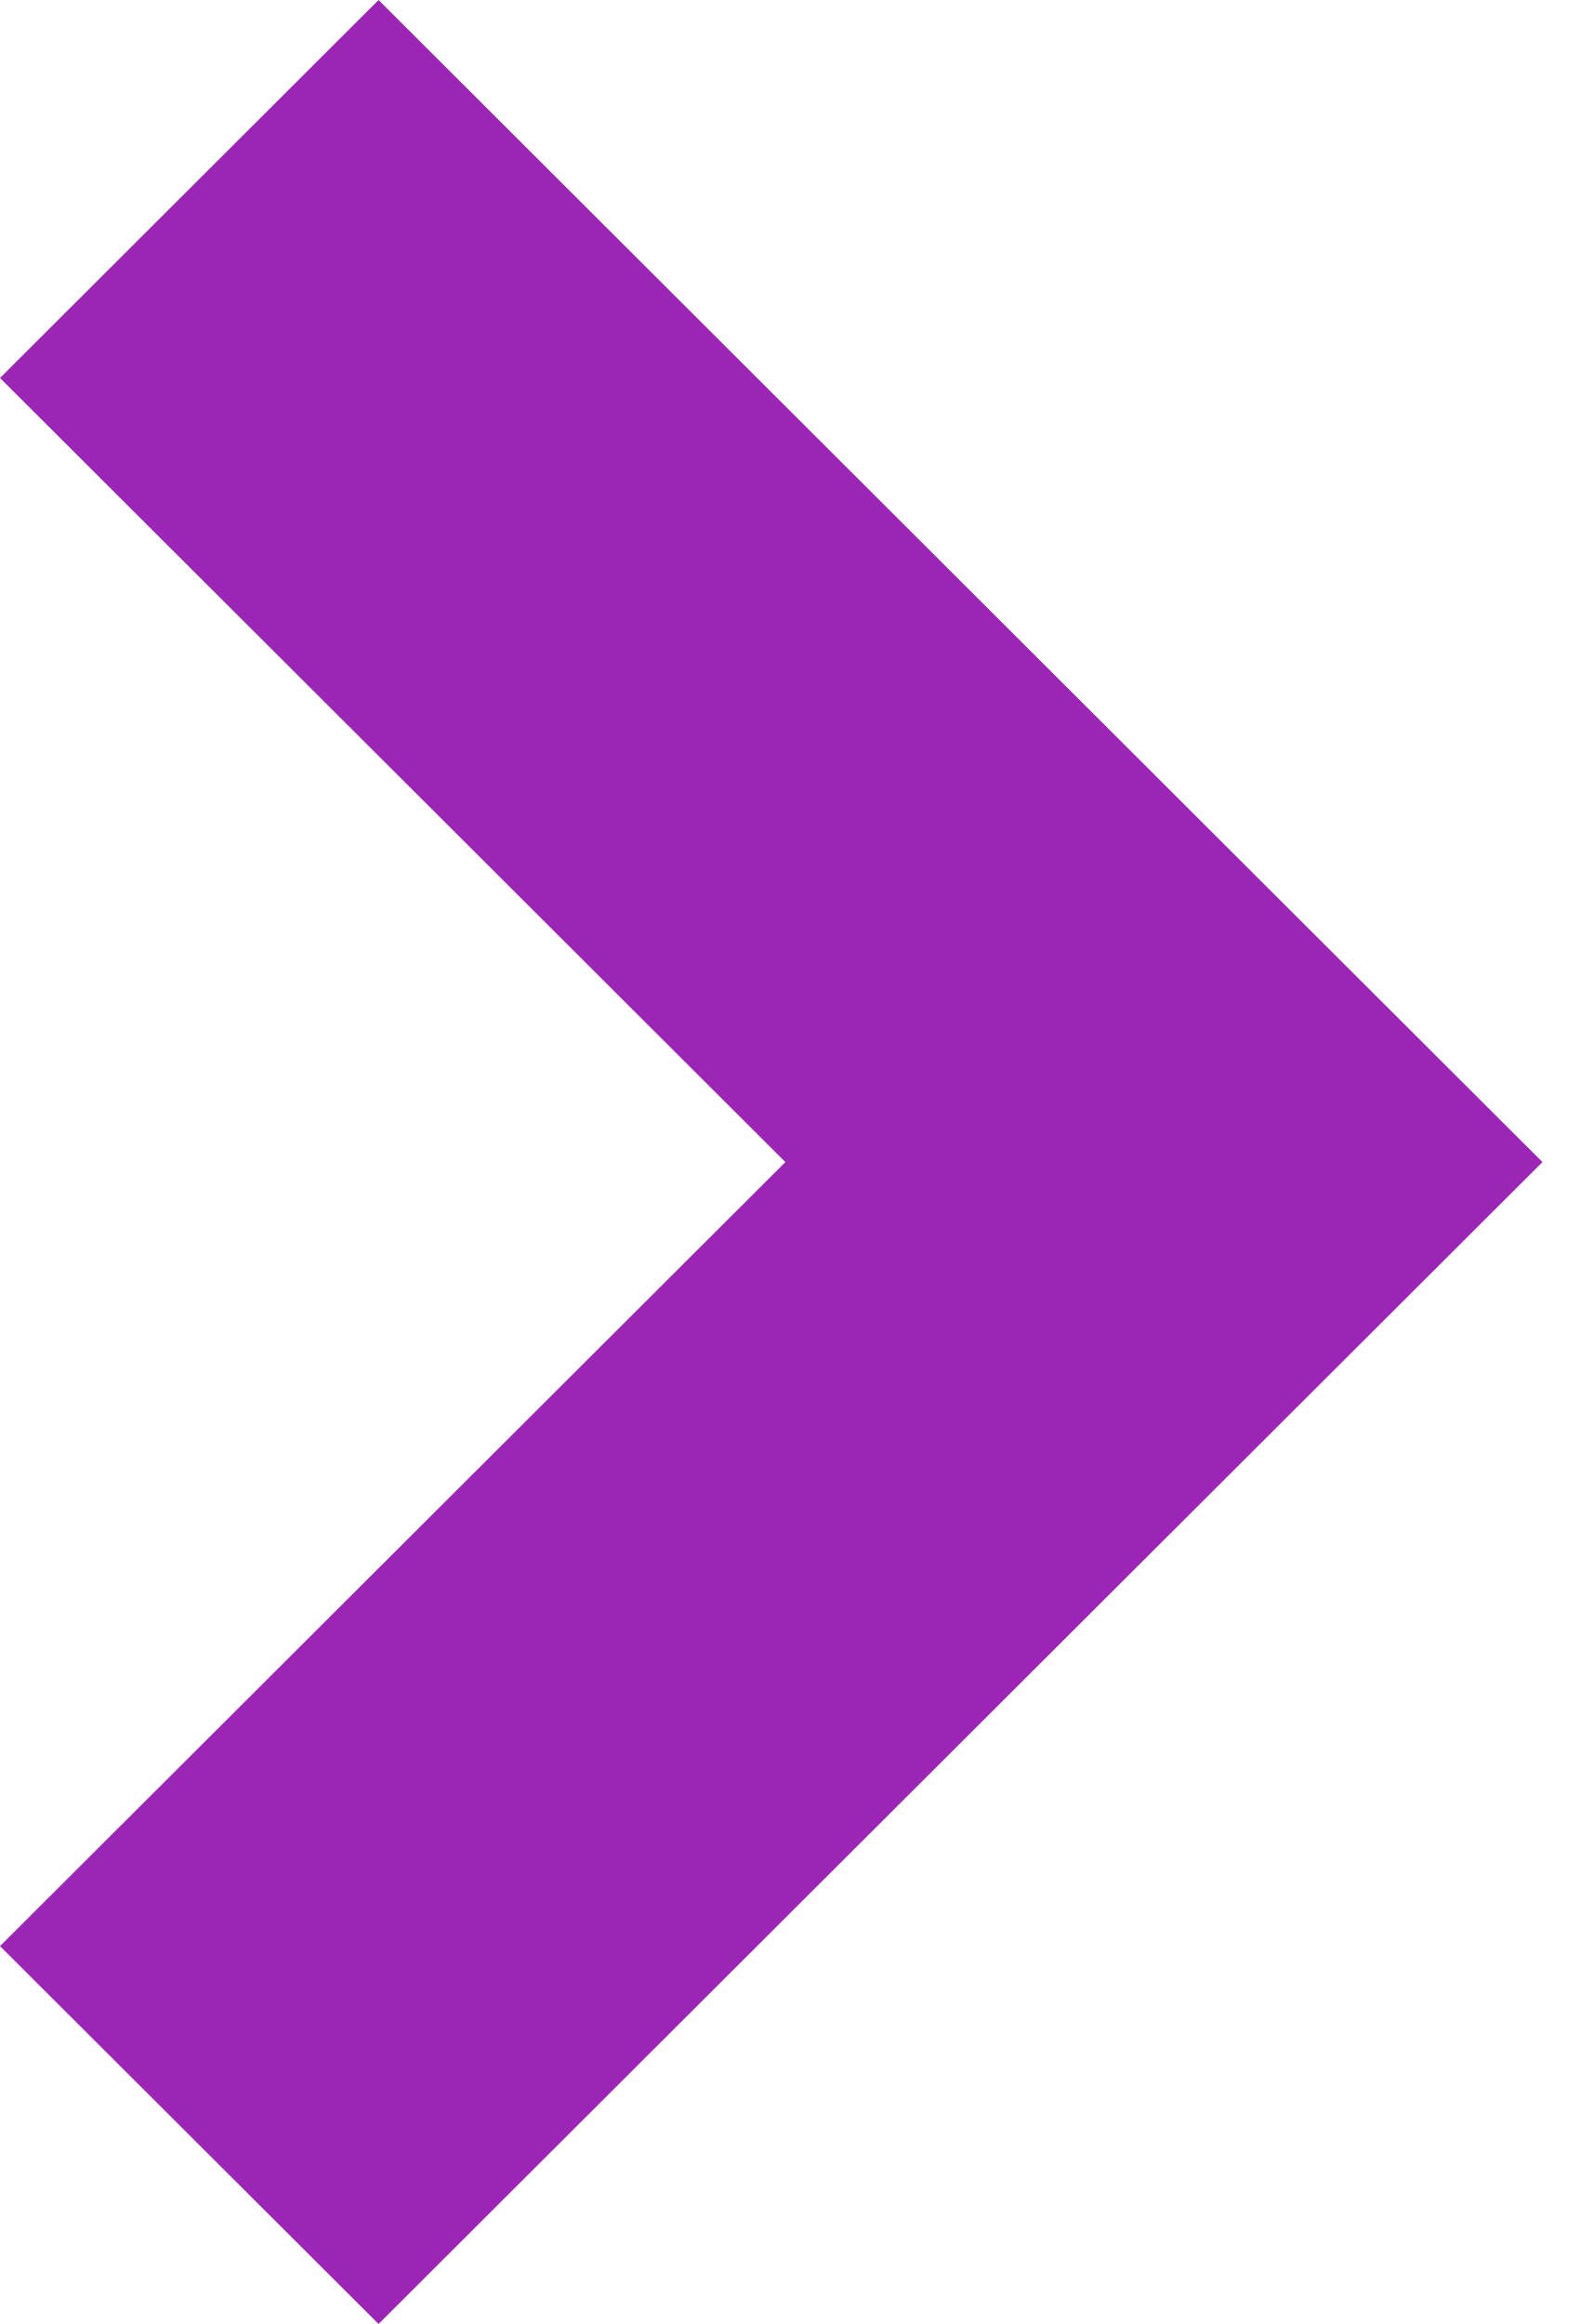
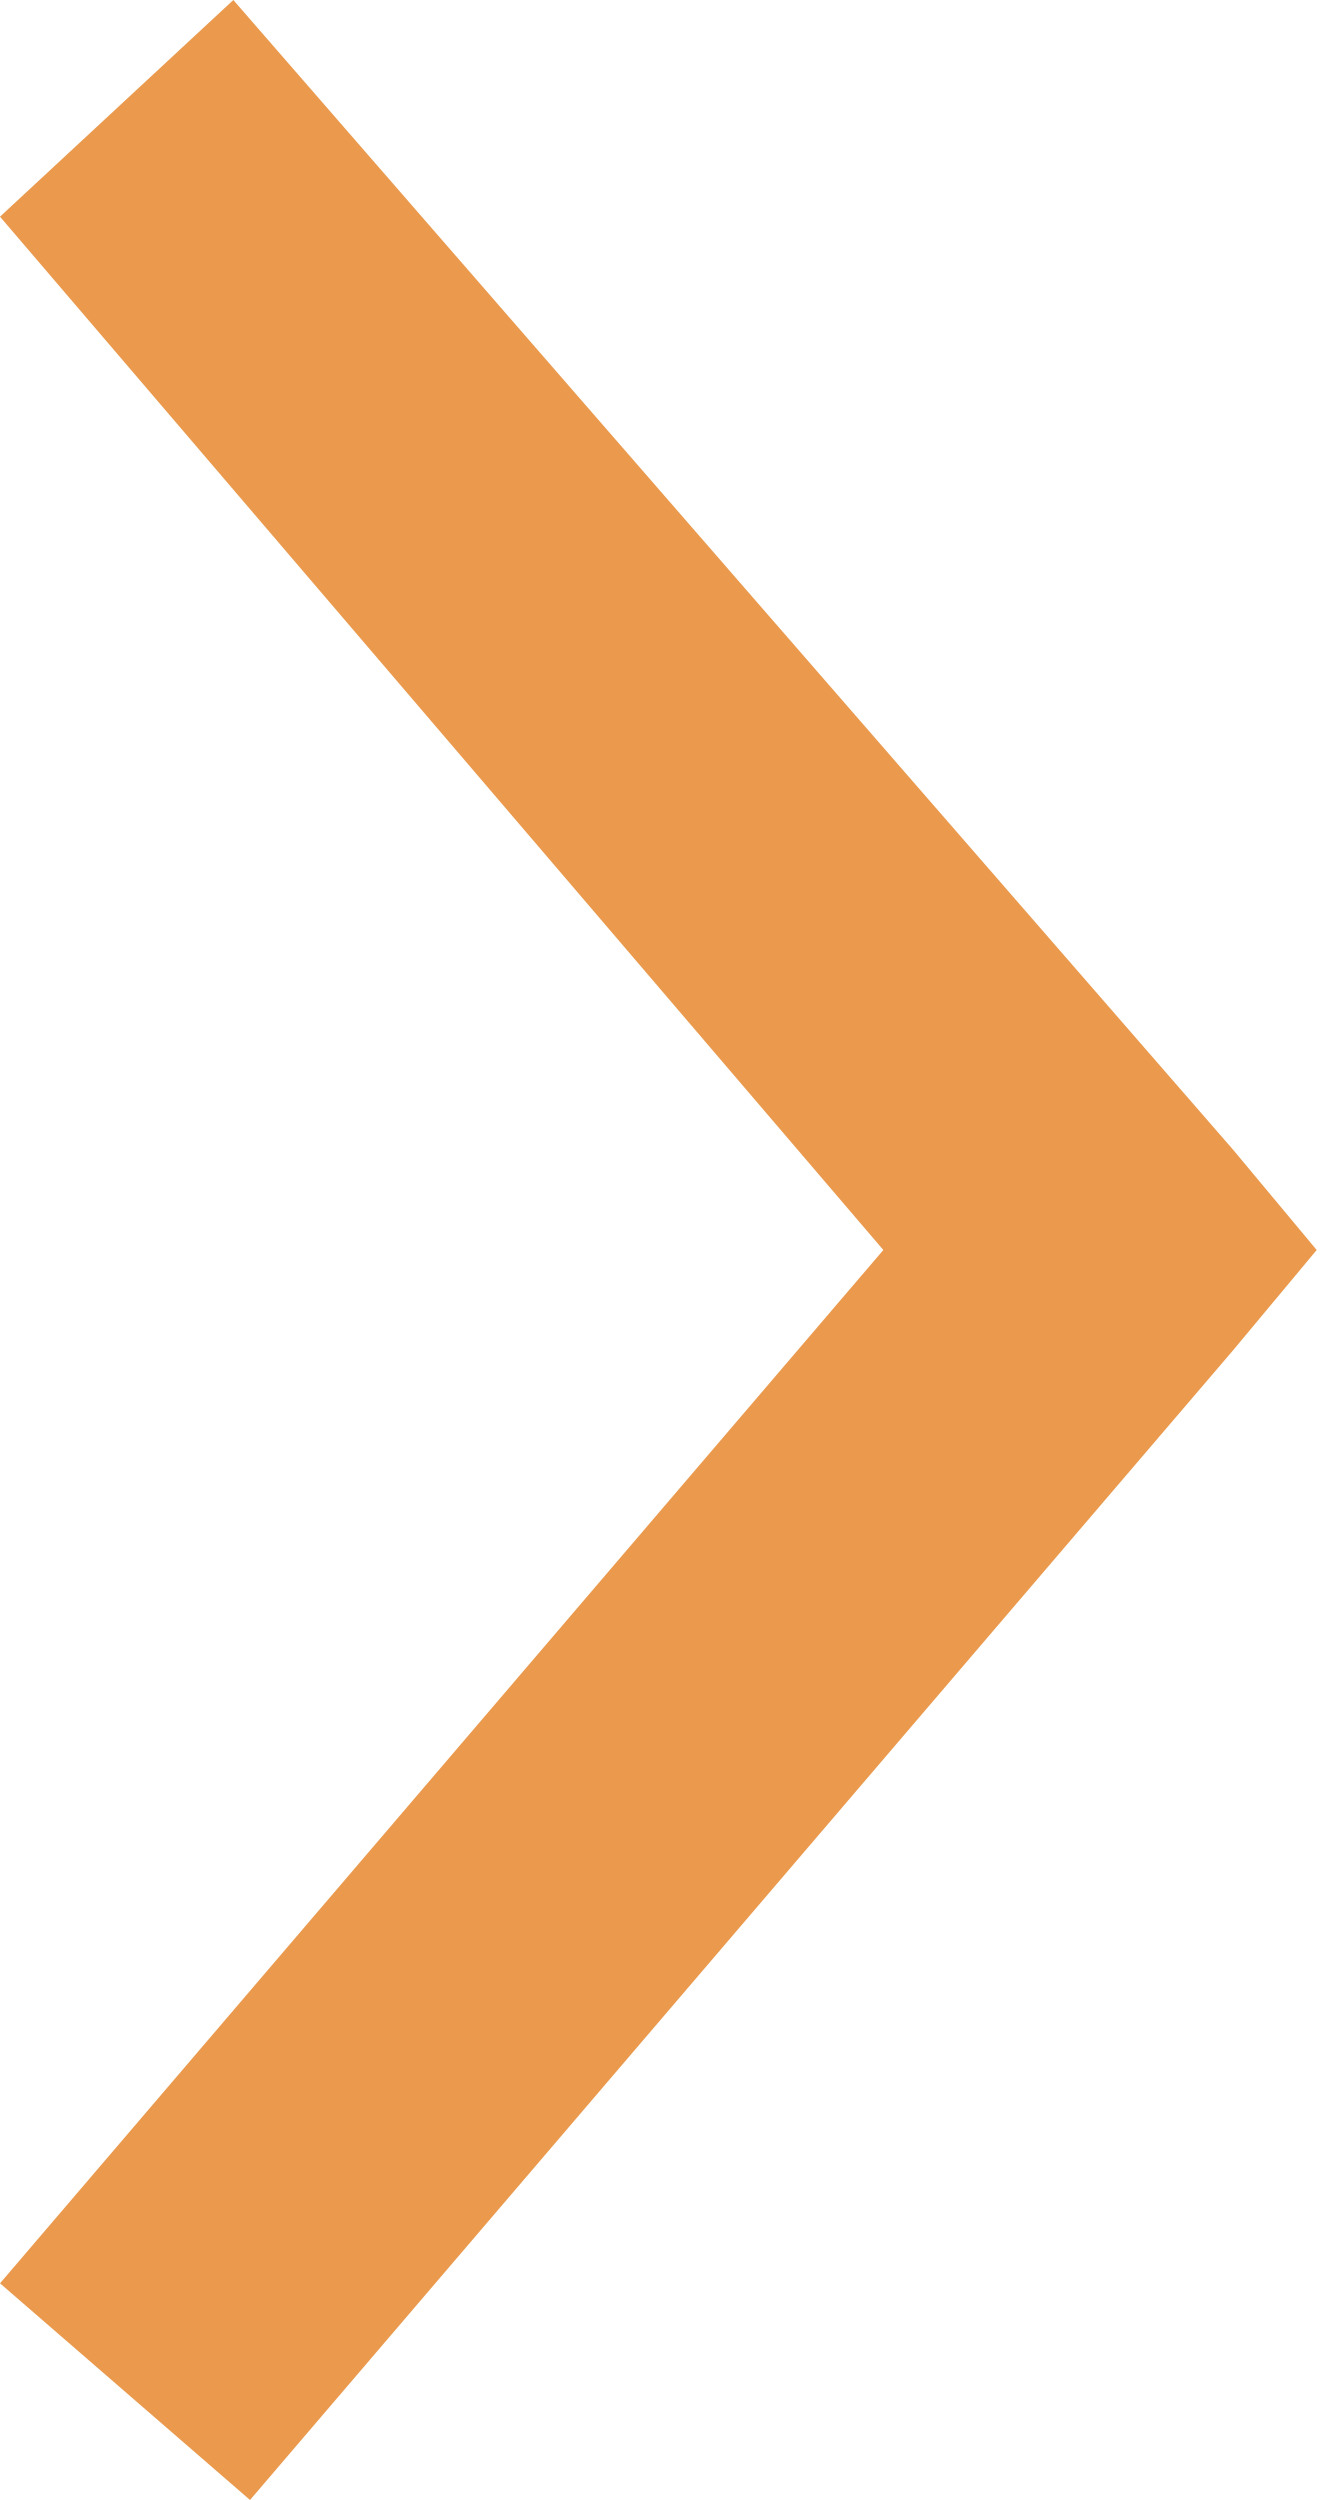
- <svg xmlns="http://www.w3.org/2000/svg" width="17px" height="25px" viewBox="0 0 17 25" version="1.1">
-   <defs />
-   <g id="Page-1" stroke="none" stroke-width="1" fill="none" fill-rule="evenodd">
-     <g id="next_arrow_highlight" fill-rule="nonzero" fill="#9B26B6">
-       <polygon id="next-copy" points="4.073 0 0 4.066 8.45 12.501 0 20.935 4.073 25 16.596 12.501" />
-     </g>
-   </g>
+ <svg xmlns="http://www.w3.org/2000/svg" width="8" height="15">
+   <path d="M7.4 6.9L1.4 0 0 1.3l5.3 6.2L0 13.7 1.5 15l5.9-6.9.5-.6z" fill="#EA994D" fill-rule="nonzero" />
</svg>
